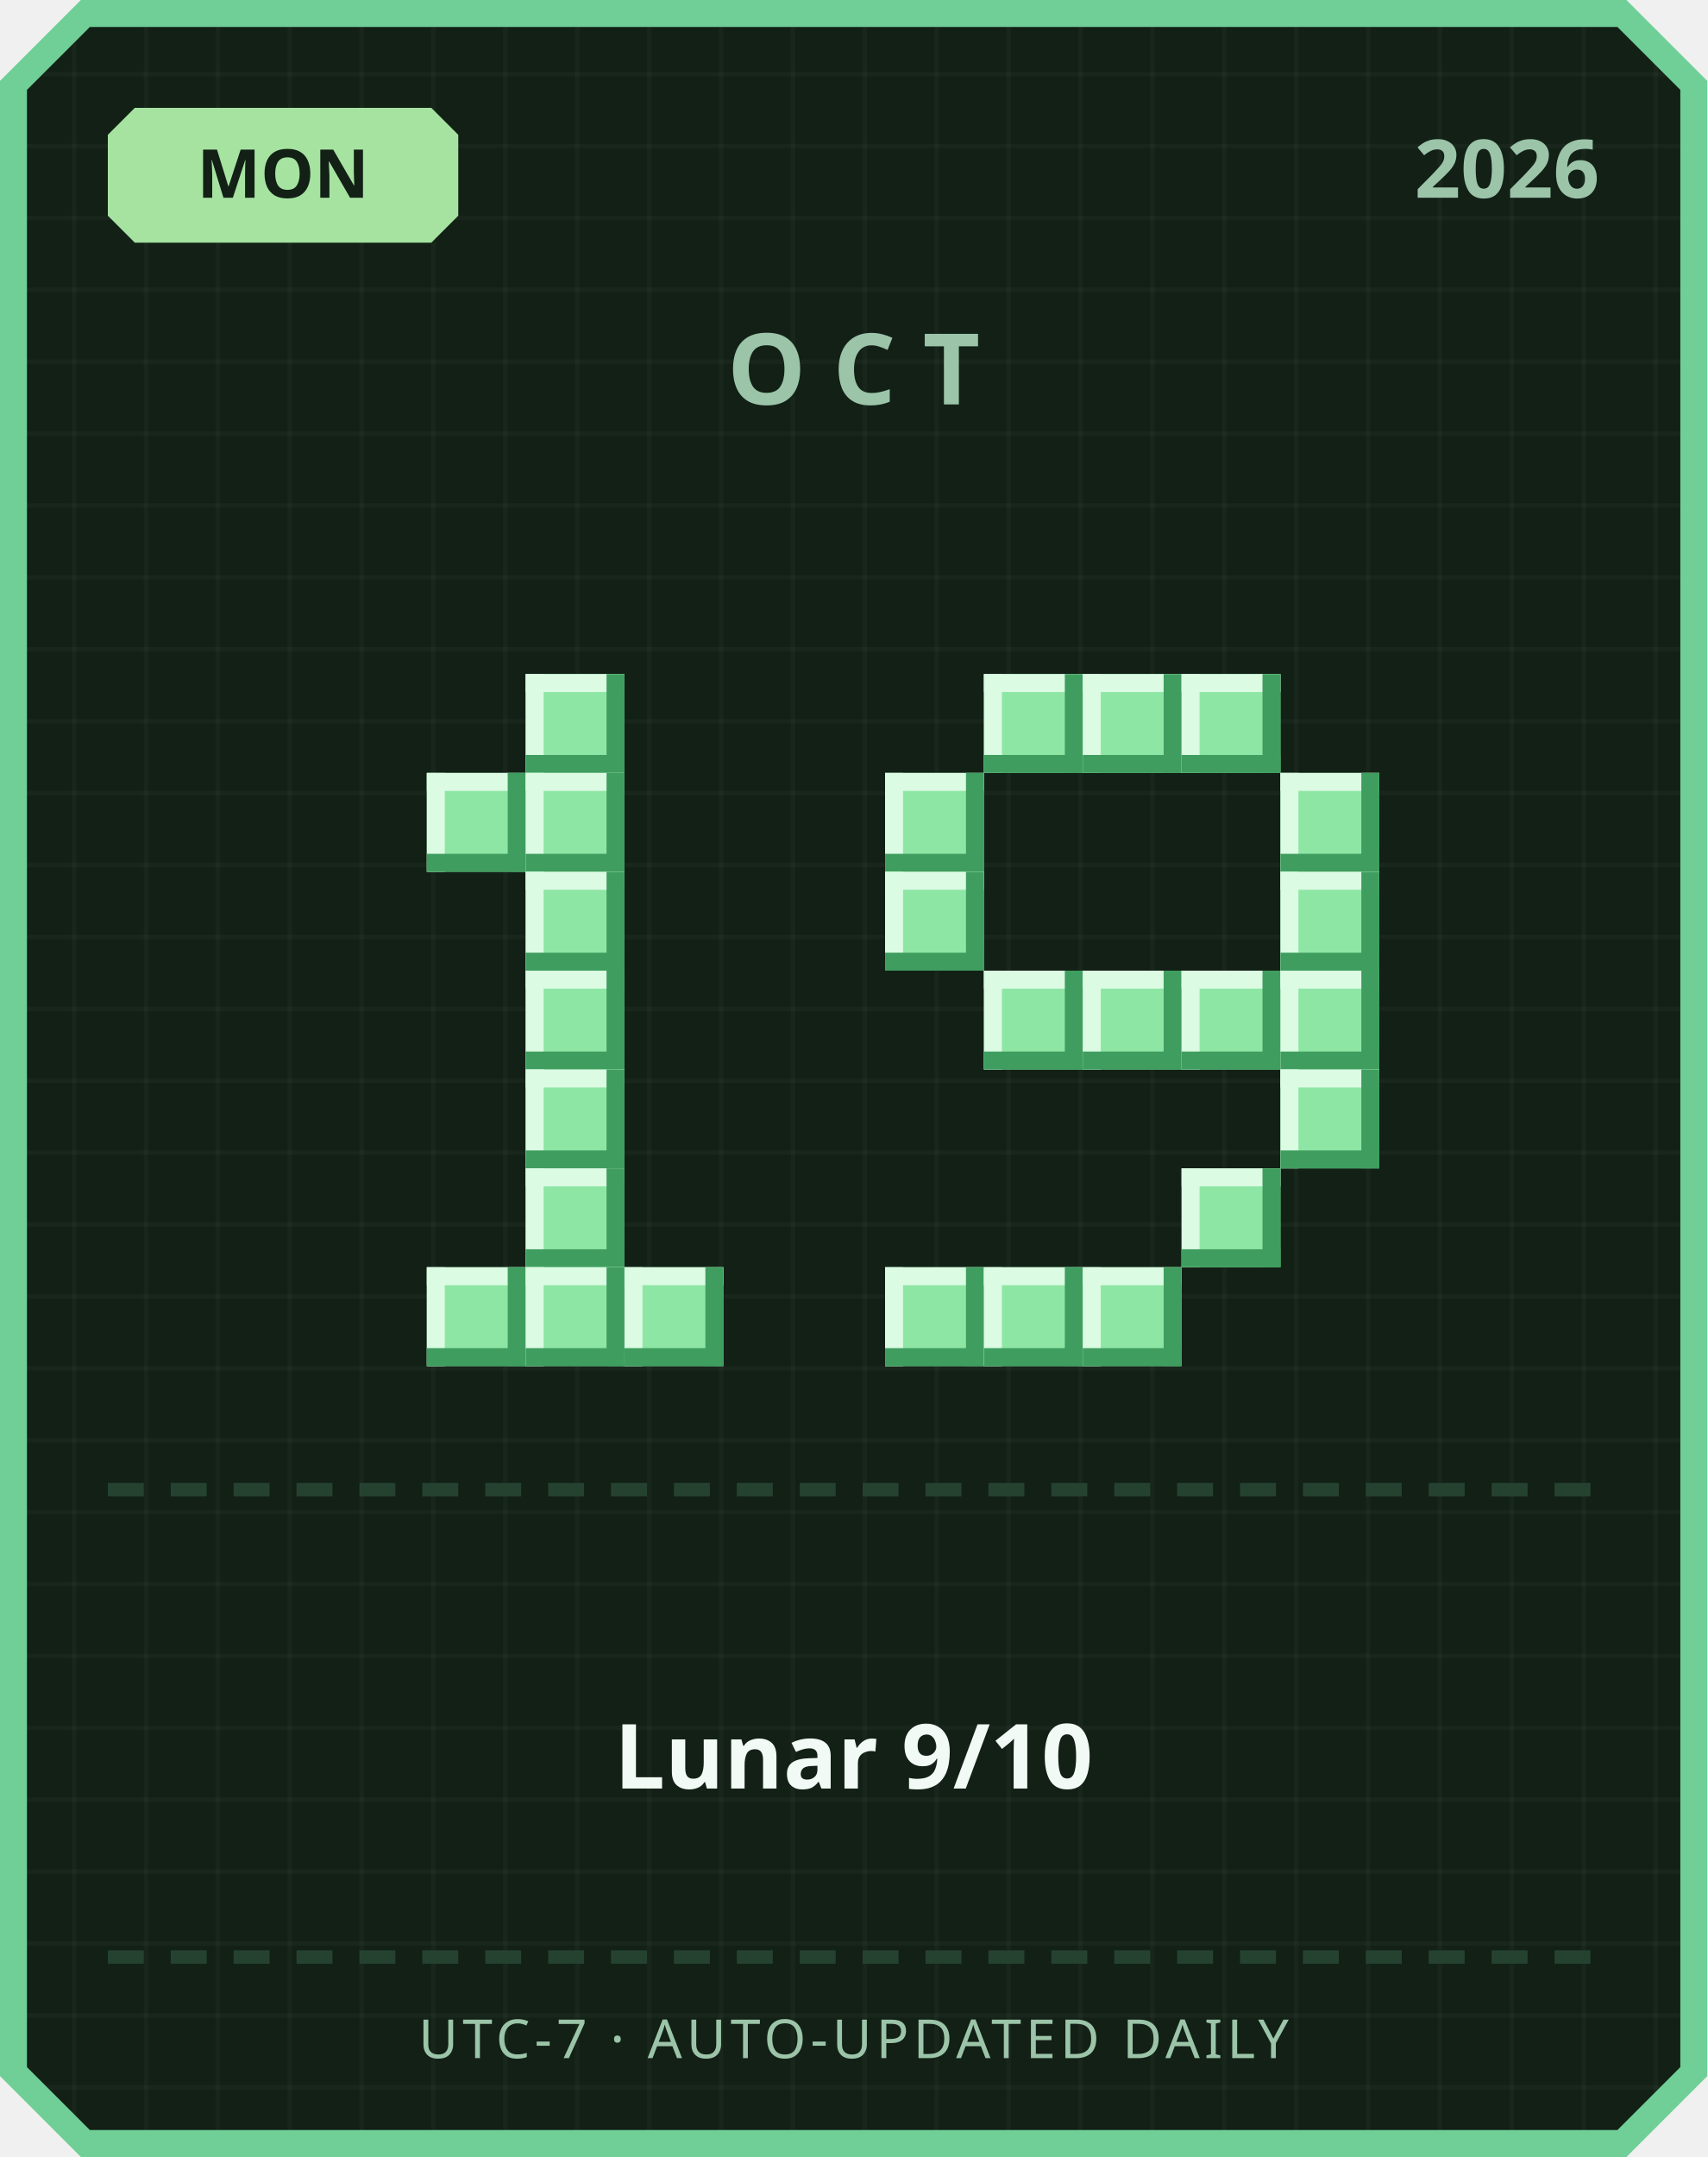
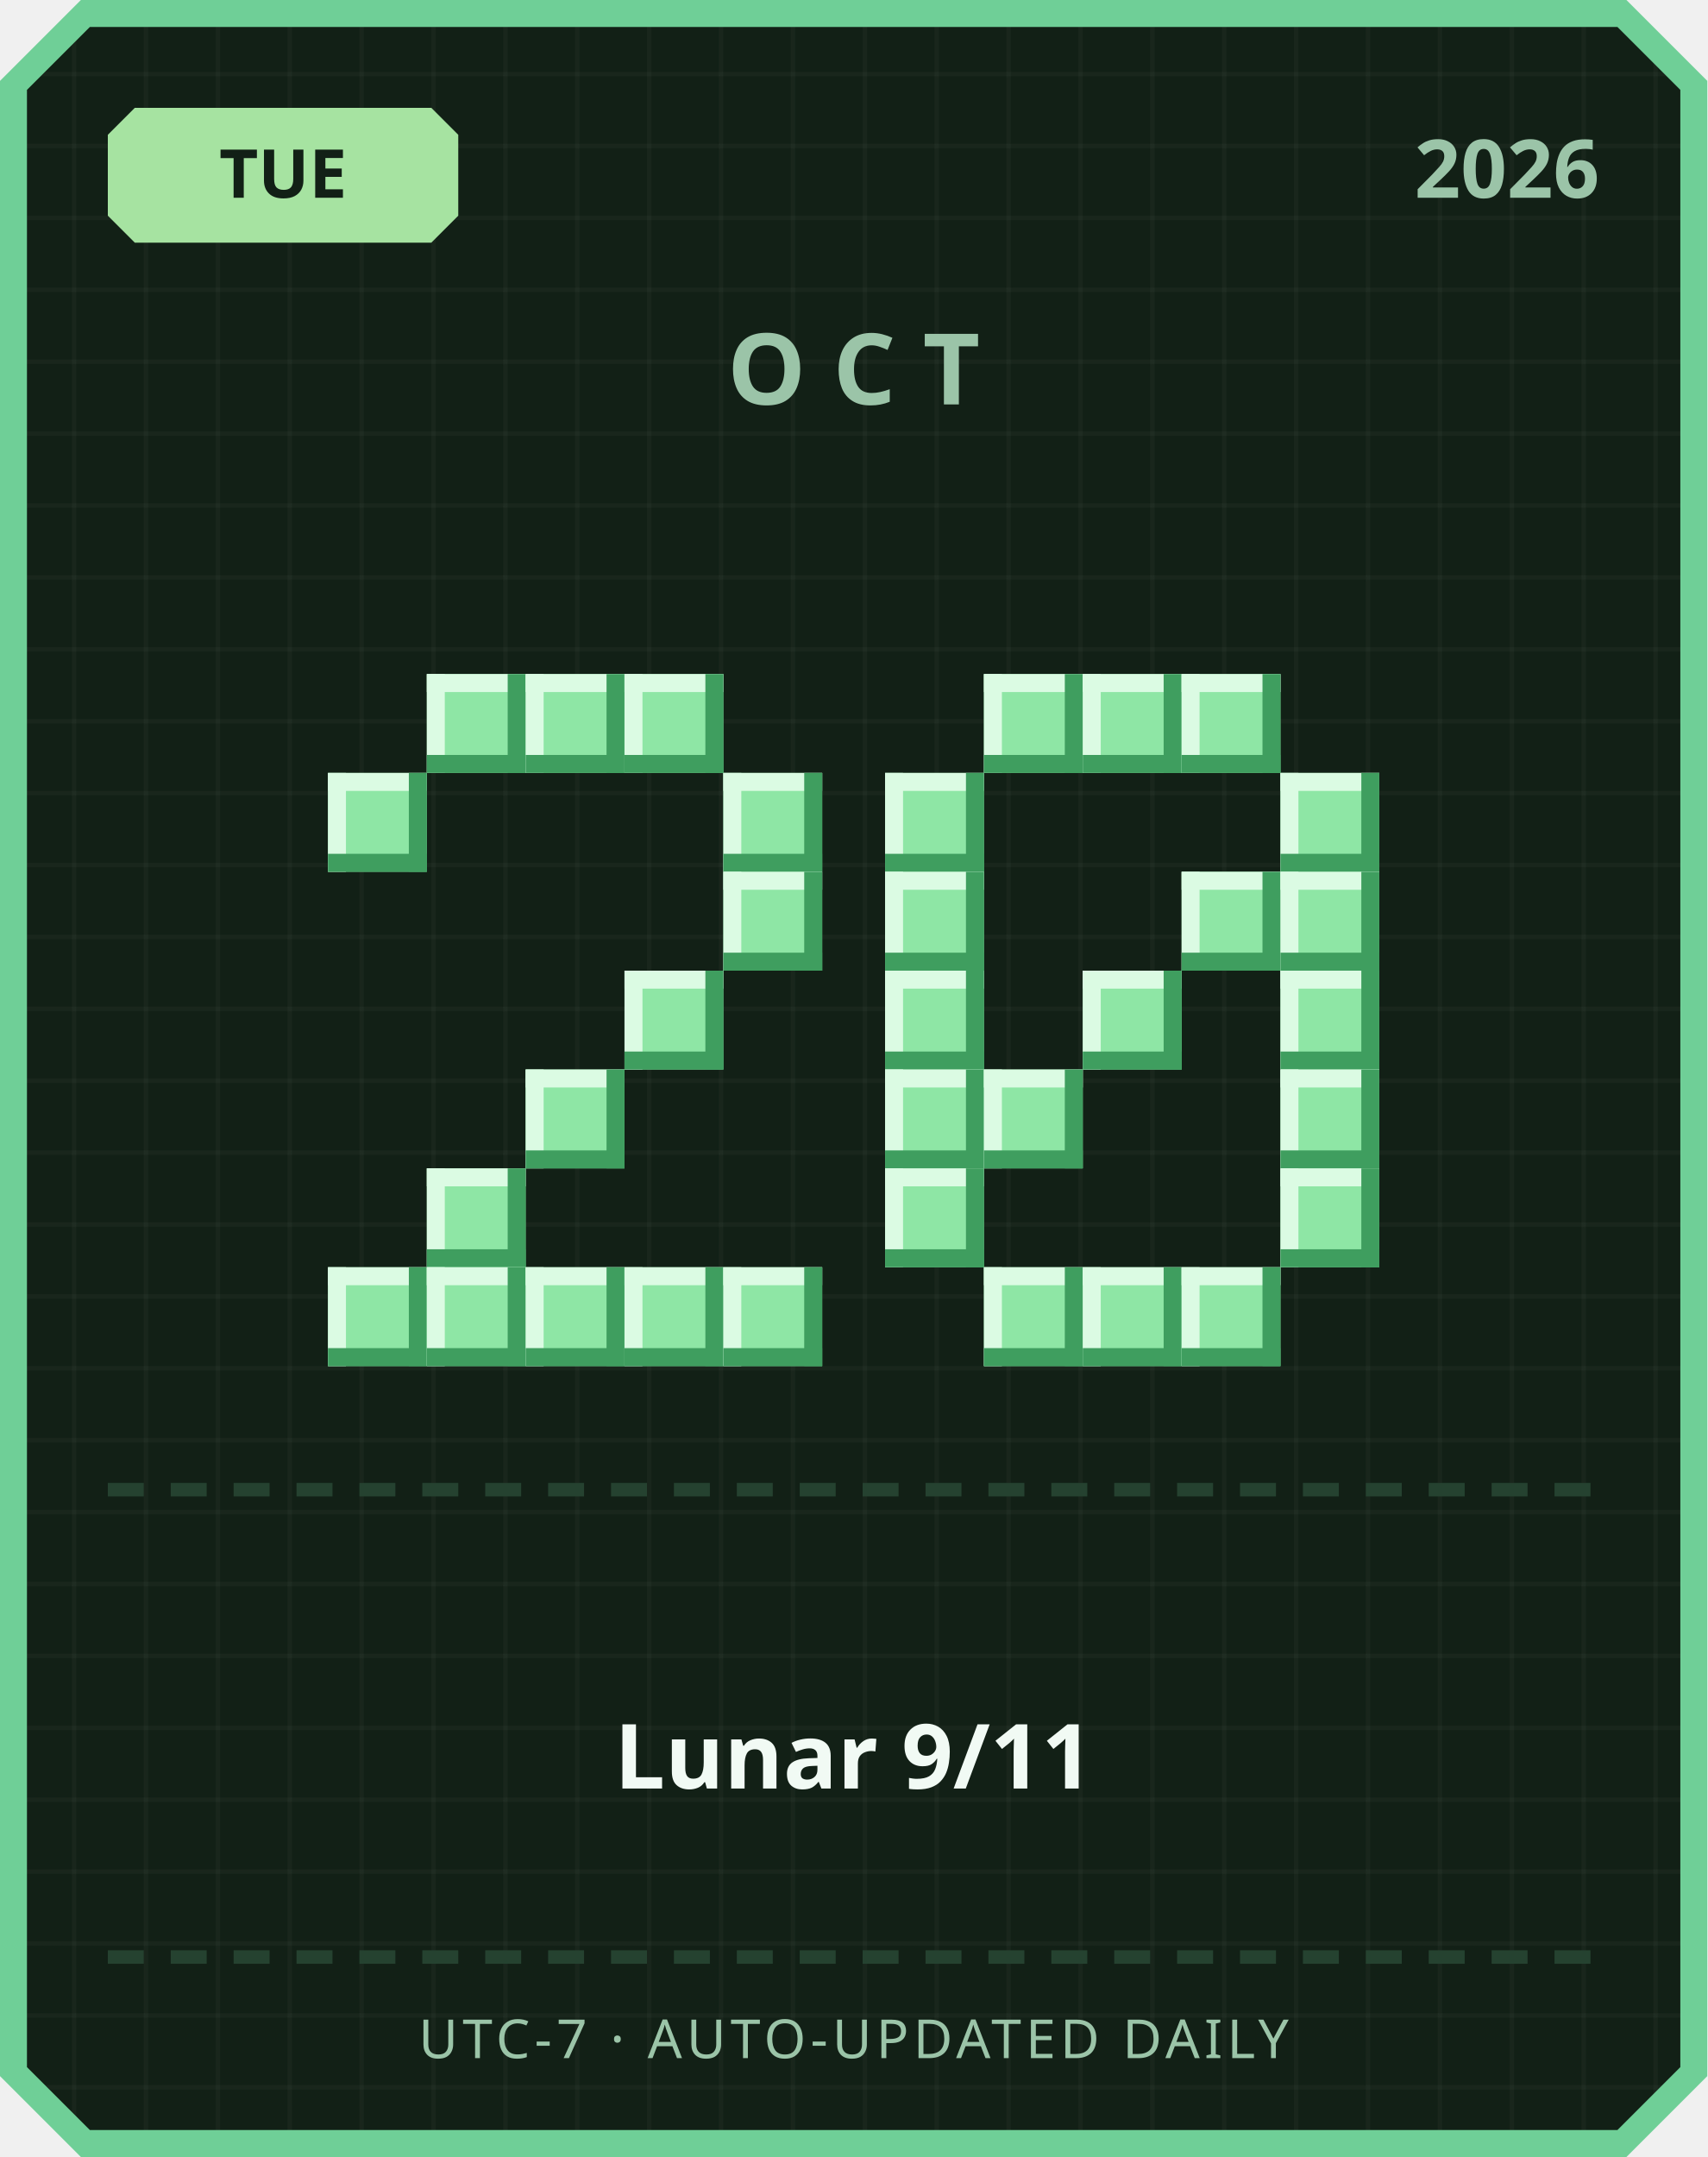
<svg xmlns="http://www.w3.org/2000/svg" width="380" height="480" viewBox="0 0 380 480">
  <defs>
    <pattern id="grid" width="16" height="16" patternUnits="userSpaceOnUse">
      <rect width="16" height="16" fill="#122016" />
      <rect width="1" height="16" fill="#ffffff" opacity="0.03" />
      <rect width="16" height="1" fill="#ffffff" opacity="0.03" />
    </pattern>
  </defs>
  <path d="M 18,0 L 362,0 L 380,18 L 380,462 L 362,480 L 18,480 L 0,462 L 0,18 Z" fill="#6fcf97" />
  <path d="M 20,6 L 360,6 L 374,20 L 374,460 L 360,474 L 20,474 L 6,460 L 6,20 Z" fill="url(#grid)" />
  <path d="M 30,24 L 96,24 L 102,30 L 102,48 L 96,54 L 30,54 L 24,48 L 24,30 Z" fill="#a6e3a1" />
-   <text x="63" y="44" text-anchor="middle" font-family="'Segoe UI', sans-serif" font-size="15" font-weight="700" fill="#122016">MON</text>
+   <text x="63" y="44" text-anchor="middle" font-family="'Segoe UI', sans-serif" font-size="15" font-weight="700" fill="#122016">TUE</text>
  <text x="356" y="44" text-anchor="end" font-family="'Segoe UI', sans-serif" font-size="18" font-weight="700" fill="#9bc4a8">2026</text>
  <text x="190" y="90" text-anchor="middle" font-family="'Segoe UI', sans-serif" font-size="22" font-weight="700" letter-spacing="6" fill="#9bc4a8">OCT</text>
+   <rect x="95" y="150" width="22" height="22" fill="#8ee6a5" />
+   <rect x="95" y="150" width="22" height="4" fill="#dbfbe3" />
+   <rect x="95" y="150" width="4" height="22" fill="#dbfbe3" />
+   <rect x="95" y="168" width="22" height="4" fill="#3f9e5f" />
+   <rect x="113" y="150" width="4" height="22" fill="#3f9e5f" />
  <rect x="117" y="150" width="22" height="22" fill="#8ee6a5" />
  <rect x="117" y="150" width="22" height="4" fill="#dbfbe3" />
  <rect x="117" y="150" width="4" height="22" fill="#dbfbe3" />
  <rect x="117" y="168" width="22" height="4" fill="#3f9e5f" />
  <rect x="135" y="150" width="4" height="22" fill="#3f9e5f" />
-   <rect x="95" y="172" width="22" height="22" fill="#8ee6a5" />
-   <rect x="95" y="172" width="22" height="4" fill="#dbfbe3" />
-   <rect x="95" y="172" width="4" height="22" fill="#dbfbe3" />
-   <rect x="95" y="190" width="22" height="4" fill="#3f9e5f" />
-   <rect x="113" y="172" width="4" height="22" fill="#3f9e5f" />
-   <rect x="117" y="172" width="22" height="22" fill="#8ee6a5" />
-   <rect x="117" y="172" width="22" height="4" fill="#dbfbe3" />
-   <rect x="117" y="172" width="4" height="22" fill="#dbfbe3" />
-   <rect x="117" y="190" width="22" height="4" fill="#3f9e5f" />
-   <rect x="135" y="172" width="4" height="22" fill="#3f9e5f" />
-   <rect x="117" y="194" width="22" height="22" fill="#8ee6a5" />
-   <rect x="117" y="194" width="22" height="4" fill="#dbfbe3" />
-   <rect x="117" y="194" width="4" height="22" fill="#dbfbe3" />
-   <rect x="117" y="212" width="22" height="4" fill="#3f9e5f" />
-   <rect x="135" y="194" width="4" height="22" fill="#3f9e5f" />
-   <rect x="117" y="216" width="22" height="22" fill="#8ee6a5" />
-   <rect x="117" y="216" width="22" height="4" fill="#dbfbe3" />
-   <rect x="117" y="216" width="4" height="22" fill="#dbfbe3" />
-   <rect x="117" y="234" width="22" height="4" fill="#3f9e5f" />
-   <rect x="135" y="216" width="4" height="22" fill="#3f9e5f" />
+   <rect x="139" y="150" width="22" height="22" fill="#8ee6a5" />
+   <rect x="139" y="150" width="22" height="4" fill="#dbfbe3" />
+   <rect x="139" y="150" width="4" height="22" fill="#dbfbe3" />
+   <rect x="139" y="168" width="22" height="4" fill="#3f9e5f" />
+   <rect x="157" y="150" width="4" height="22" fill="#3f9e5f" />
+   <rect x="73" y="172" width="22" height="22" fill="#8ee6a5" />
+   <rect x="73" y="172" width="22" height="4" fill="#dbfbe3" />
+   <rect x="73" y="172" width="4" height="22" fill="#dbfbe3" />
+   <rect x="73" y="190" width="22" height="4" fill="#3f9e5f" />
+   <rect x="91" y="172" width="4" height="22" fill="#3f9e5f" />
+   <rect x="161" y="172" width="22" height="22" fill="#8ee6a5" />
+   <rect x="161" y="172" width="22" height="4" fill="#dbfbe3" />
+   <rect x="161" y="172" width="4" height="22" fill="#dbfbe3" />
+   <rect x="161" y="190" width="22" height="4" fill="#3f9e5f" />
+   <rect x="179" y="172" width="4" height="22" fill="#3f9e5f" />
+   <rect x="161" y="194" width="22" height="22" fill="#8ee6a5" />
+   <rect x="161" y="194" width="22" height="4" fill="#dbfbe3" />
+   <rect x="161" y="194" width="4" height="22" fill="#dbfbe3" />
+   <rect x="161" y="212" width="22" height="4" fill="#3f9e5f" />
+   <rect x="179" y="194" width="4" height="22" fill="#3f9e5f" />
+   <rect x="139" y="216" width="22" height="22" fill="#8ee6a5" />
+   <rect x="139" y="216" width="22" height="4" fill="#dbfbe3" />
+   <rect x="139" y="216" width="4" height="22" fill="#dbfbe3" />
+   <rect x="139" y="234" width="22" height="4" fill="#3f9e5f" />
+   <rect x="157" y="216" width="4" height="22" fill="#3f9e5f" />
  <rect x="117" y="238" width="22" height="22" fill="#8ee6a5" />
  <rect x="117" y="238" width="22" height="4" fill="#dbfbe3" />
  <rect x="117" y="238" width="4" height="22" fill="#dbfbe3" />
  <rect x="117" y="256" width="22" height="4" fill="#3f9e5f" />
  <rect x="135" y="238" width="4" height="22" fill="#3f9e5f" />
-   <rect x="117" y="260" width="22" height="22" fill="#8ee6a5" />
-   <rect x="117" y="260" width="22" height="4" fill="#dbfbe3" />
-   <rect x="117" y="260" width="4" height="22" fill="#dbfbe3" />
-   <rect x="117" y="278" width="22" height="4" fill="#3f9e5f" />
-   <rect x="135" y="260" width="4" height="22" fill="#3f9e5f" />
+   <rect x="95" y="260" width="22" height="22" fill="#8ee6a5" />
+   <rect x="95" y="260" width="22" height="4" fill="#dbfbe3" />
+   <rect x="95" y="260" width="4" height="22" fill="#dbfbe3" />
+   <rect x="95" y="278" width="22" height="4" fill="#3f9e5f" />
+   <rect x="113" y="260" width="4" height="22" fill="#3f9e5f" />
+   <rect x="73" y="282" width="22" height="22" fill="#8ee6a5" />
+   <rect x="73" y="282" width="22" height="4" fill="#dbfbe3" />
+   <rect x="73" y="282" width="4" height="22" fill="#dbfbe3" />
+   <rect x="73" y="300" width="22" height="4" fill="#3f9e5f" />
+   <rect x="91" y="282" width="4" height="22" fill="#3f9e5f" />
  <rect x="95" y="282" width="22" height="22" fill="#8ee6a5" />
  <rect x="95" y="282" width="22" height="4" fill="#dbfbe3" />
  <rect x="95" y="282" width="4" height="22" fill="#dbfbe3" />
  <rect x="95" y="300" width="22" height="4" fill="#3f9e5f" />
  <rect x="113" y="282" width="4" height="22" fill="#3f9e5f" />
  <rect x="117" y="282" width="22" height="22" fill="#8ee6a5" />
  <rect x="117" y="282" width="22" height="4" fill="#dbfbe3" />
  <rect x="117" y="282" width="4" height="22" fill="#dbfbe3" />
  <rect x="117" y="300" width="22" height="4" fill="#3f9e5f" />
  <rect x="135" y="282" width="4" height="22" fill="#3f9e5f" />
  <rect x="139" y="282" width="22" height="22" fill="#8ee6a5" />
  <rect x="139" y="282" width="22" height="4" fill="#dbfbe3" />
  <rect x="139" y="282" width="4" height="22" fill="#dbfbe3" />
  <rect x="139" y="300" width="22" height="4" fill="#3f9e5f" />
  <rect x="157" y="282" width="4" height="22" fill="#3f9e5f" />
+   <rect x="161" y="282" width="22" height="22" fill="#8ee6a5" />
+   <rect x="161" y="282" width="22" height="4" fill="#dbfbe3" />
+   <rect x="161" y="282" width="4" height="22" fill="#dbfbe3" />
+   <rect x="161" y="300" width="22" height="4" fill="#3f9e5f" />
+   <rect x="179" y="282" width="4" height="22" fill="#3f9e5f" />
  <rect x="219" y="150" width="22" height="22" fill="#8ee6a5" />
  <rect x="219" y="150" width="22" height="4" fill="#dbfbe3" />
  <rect x="219" y="150" width="4" height="22" fill="#dbfbe3" />
  <rect x="219" y="168" width="22" height="4" fill="#3f9e5f" />
  <rect x="237" y="150" width="4" height="22" fill="#3f9e5f" />
  <rect x="241" y="150" width="22" height="22" fill="#8ee6a5" />
  <rect x="241" y="150" width="22" height="4" fill="#dbfbe3" />
  <rect x="241" y="150" width="4" height="22" fill="#dbfbe3" />
  <rect x="241" y="168" width="22" height="4" fill="#3f9e5f" />
  <rect x="259" y="150" width="4" height="22" fill="#3f9e5f" />
  <rect x="263" y="150" width="22" height="22" fill="#8ee6a5" />
  <rect x="263" y="150" width="22" height="4" fill="#dbfbe3" />
  <rect x="263" y="150" width="4" height="22" fill="#dbfbe3" />
  <rect x="263" y="168" width="22" height="4" fill="#3f9e5f" />
  <rect x="281" y="150" width="4" height="22" fill="#3f9e5f" />
  <rect x="197" y="172" width="22" height="22" fill="#8ee6a5" />
  <rect x="197" y="172" width="22" height="4" fill="#dbfbe3" />
  <rect x="197" y="172" width="4" height="22" fill="#dbfbe3" />
  <rect x="197" y="190" width="22" height="4" fill="#3f9e5f" />
  <rect x="215" y="172" width="4" height="22" fill="#3f9e5f" />
  <rect x="285" y="172" width="22" height="22" fill="#8ee6a5" />
  <rect x="285" y="172" width="22" height="4" fill="#dbfbe3" />
  <rect x="285" y="172" width="4" height="22" fill="#dbfbe3" />
  <rect x="285" y="190" width="22" height="4" fill="#3f9e5f" />
  <rect x="303" y="172" width="4" height="22" fill="#3f9e5f" />
  <rect x="197" y="194" width="22" height="22" fill="#8ee6a5" />
  <rect x="197" y="194" width="22" height="4" fill="#dbfbe3" />
  <rect x="197" y="194" width="4" height="22" fill="#dbfbe3" />
  <rect x="197" y="212" width="22" height="4" fill="#3f9e5f" />
  <rect x="215" y="194" width="4" height="22" fill="#3f9e5f" />
+   <rect x="263" y="194" width="22" height="22" fill="#8ee6a5" />
+   <rect x="263" y="194" width="22" height="4" fill="#dbfbe3" />
+   <rect x="263" y="194" width="4" height="22" fill="#dbfbe3" />
+   <rect x="263" y="212" width="22" height="4" fill="#3f9e5f" />
+   <rect x="281" y="194" width="4" height="22" fill="#3f9e5f" />
  <rect x="285" y="194" width="22" height="22" fill="#8ee6a5" />
  <rect x="285" y="194" width="22" height="4" fill="#dbfbe3" />
  <rect x="285" y="194" width="4" height="22" fill="#dbfbe3" />
  <rect x="285" y="212" width="22" height="4" fill="#3f9e5f" />
  <rect x="303" y="194" width="4" height="22" fill="#3f9e5f" />
-   <rect x="219" y="216" width="22" height="22" fill="#8ee6a5" />
-   <rect x="219" y="216" width="22" height="4" fill="#dbfbe3" />
-   <rect x="219" y="216" width="4" height="22" fill="#dbfbe3" />
-   <rect x="219" y="234" width="22" height="4" fill="#3f9e5f" />
-   <rect x="237" y="216" width="4" height="22" fill="#3f9e5f" />
+   <rect x="197" y="216" width="22" height="22" fill="#8ee6a5" />
+   <rect x="197" y="216" width="22" height="4" fill="#dbfbe3" />
+   <rect x="197" y="216" width="4" height="22" fill="#dbfbe3" />
+   <rect x="197" y="234" width="22" height="4" fill="#3f9e5f" />
+   <rect x="215" y="216" width="4" height="22" fill="#3f9e5f" />
  <rect x="241" y="216" width="22" height="22" fill="#8ee6a5" />
  <rect x="241" y="216" width="22" height="4" fill="#dbfbe3" />
  <rect x="241" y="216" width="4" height="22" fill="#dbfbe3" />
  <rect x="241" y="234" width="22" height="4" fill="#3f9e5f" />
  <rect x="259" y="216" width="4" height="22" fill="#3f9e5f" />
-   <rect x="263" y="216" width="22" height="22" fill="#8ee6a5" />
-   <rect x="263" y="216" width="22" height="4" fill="#dbfbe3" />
-   <rect x="263" y="216" width="4" height="22" fill="#dbfbe3" />
-   <rect x="263" y="234" width="22" height="4" fill="#3f9e5f" />
-   <rect x="281" y="216" width="4" height="22" fill="#3f9e5f" />
  <rect x="285" y="216" width="22" height="22" fill="#8ee6a5" />
  <rect x="285" y="216" width="22" height="4" fill="#dbfbe3" />
  <rect x="285" y="216" width="4" height="22" fill="#dbfbe3" />
  <rect x="285" y="234" width="22" height="4" fill="#3f9e5f" />
  <rect x="303" y="216" width="4" height="22" fill="#3f9e5f" />
+   <rect x="197" y="238" width="22" height="22" fill="#8ee6a5" />
+   <rect x="197" y="238" width="22" height="4" fill="#dbfbe3" />
+   <rect x="197" y="238" width="4" height="22" fill="#dbfbe3" />
+   <rect x="197" y="256" width="22" height="4" fill="#3f9e5f" />
+   <rect x="215" y="238" width="4" height="22" fill="#3f9e5f" />
+   <rect x="219" y="238" width="22" height="22" fill="#8ee6a5" />
+   <rect x="219" y="238" width="22" height="4" fill="#dbfbe3" />
+   <rect x="219" y="238" width="4" height="22" fill="#dbfbe3" />
+   <rect x="219" y="256" width="22" height="4" fill="#3f9e5f" />
+   <rect x="237" y="238" width="4" height="22" fill="#3f9e5f" />
  <rect x="285" y="238" width="22" height="22" fill="#8ee6a5" />
  <rect x="285" y="238" width="22" height="4" fill="#dbfbe3" />
  <rect x="285" y="238" width="4" height="22" fill="#dbfbe3" />
  <rect x="285" y="256" width="22" height="4" fill="#3f9e5f" />
  <rect x="303" y="238" width="4" height="22" fill="#3f9e5f" />
-   <rect x="263" y="260" width="22" height="22" fill="#8ee6a5" />
-   <rect x="263" y="260" width="22" height="4" fill="#dbfbe3" />
-   <rect x="263" y="260" width="4" height="22" fill="#dbfbe3" />
-   <rect x="263" y="278" width="22" height="4" fill="#3f9e5f" />
-   <rect x="281" y="260" width="4" height="22" fill="#3f9e5f" />
-   <rect x="197" y="282" width="22" height="22" fill="#8ee6a5" />
-   <rect x="197" y="282" width="22" height="4" fill="#dbfbe3" />
-   <rect x="197" y="282" width="4" height="22" fill="#dbfbe3" />
-   <rect x="197" y="300" width="22" height="4" fill="#3f9e5f" />
-   <rect x="215" y="282" width="4" height="22" fill="#3f9e5f" />
+   <rect x="197" y="260" width="22" height="22" fill="#8ee6a5" />
+   <rect x="197" y="260" width="22" height="4" fill="#dbfbe3" />
+   <rect x="197" y="260" width="4" height="22" fill="#dbfbe3" />
+   <rect x="197" y="278" width="22" height="4" fill="#3f9e5f" />
+   <rect x="215" y="260" width="4" height="22" fill="#3f9e5f" />
+   <rect x="285" y="260" width="22" height="22" fill="#8ee6a5" />
+   <rect x="285" y="260" width="22" height="4" fill="#dbfbe3" />
+   <rect x="285" y="260" width="4" height="22" fill="#dbfbe3" />
+   <rect x="285" y="278" width="22" height="4" fill="#3f9e5f" />
+   <rect x="303" y="260" width="4" height="22" fill="#3f9e5f" />
  <rect x="219" y="282" width="22" height="22" fill="#8ee6a5" />
  <rect x="219" y="282" width="22" height="4" fill="#dbfbe3" />
  <rect x="219" y="282" width="4" height="22" fill="#dbfbe3" />
  <rect x="219" y="300" width="22" height="4" fill="#3f9e5f" />
  <rect x="237" y="282" width="4" height="22" fill="#3f9e5f" />
  <rect x="241" y="282" width="22" height="22" fill="#8ee6a5" />
  <rect x="241" y="282" width="22" height="4" fill="#dbfbe3" />
  <rect x="241" y="282" width="4" height="22" fill="#dbfbe3" />
  <rect x="241" y="300" width="22" height="4" fill="#3f9e5f" />
  <rect x="259" y="282" width="4" height="22" fill="#3f9e5f" />
+   <rect x="263" y="282" width="22" height="22" fill="#8ee6a5" />
+   <rect x="263" y="282" width="22" height="4" fill="#dbfbe3" />
+   <rect x="263" y="282" width="4" height="22" fill="#dbfbe3" />
+   <rect x="263" y="300" width="22" height="4" fill="#3f9e5f" />
+   <rect x="281" y="282" width="4" height="22" fill="#3f9e5f" />
  <rect x="24" y="330" width="8" height="3" fill="#254230" />
  <rect x="38" y="330" width="8" height="3" fill="#254230" />
  <rect x="52" y="330" width="8" height="3" fill="#254230" />
  <rect x="66" y="330" width="8" height="3" fill="#254230" />
  <rect x="80" y="330" width="8" height="3" fill="#254230" />
  <rect x="94" y="330" width="8" height="3" fill="#254230" />
  <rect x="108" y="330" width="8" height="3" fill="#254230" />
  <rect x="122" y="330" width="8" height="3" fill="#254230" />
  <rect x="136" y="330" width="8" height="3" fill="#254230" />
  <rect x="150" y="330" width="8" height="3" fill="#254230" />
  <rect x="164" y="330" width="8" height="3" fill="#254230" />
  <rect x="178" y="330" width="8" height="3" fill="#254230" />
  <rect x="192" y="330" width="8" height="3" fill="#254230" />
  <rect x="206" y="330" width="8" height="3" fill="#254230" />
  <rect x="220" y="330" width="8" height="3" fill="#254230" />
  <rect x="234" y="330" width="8" height="3" fill="#254230" />
  <rect x="248" y="330" width="8" height="3" fill="#254230" />
  <rect x="262" y="330" width="8" height="3" fill="#254230" />
  <rect x="276" y="330" width="8" height="3" fill="#254230" />
  <rect x="290" y="330" width="8" height="3" fill="#254230" />
  <rect x="304" y="330" width="8" height="3" fill="#254230" />
  <rect x="318" y="330" width="8" height="3" fill="#254230" />
  <rect x="332" y="330" width="8" height="3" fill="#254230" />
  <rect x="346" y="330" width="8" height="3" fill="#254230" />
-   <text x="190" y="398" text-anchor="middle" font-family="'Segoe UI', 'Microsoft JhengHei', sans-serif" font-size="20" font-weight="700" fill="#f1faf4">Lunar 9/10</text>
+   <text x="190" y="398" text-anchor="middle" font-family="'Segoe UI', 'Microsoft JhengHei', sans-serif" font-size="20" font-weight="700" fill="#f1faf4">Lunar 9/11</text>
  <rect x="24" y="434" width="8" height="3" fill="#254230" />
  <rect x="38" y="434" width="8" height="3" fill="#254230" />
  <rect x="52" y="434" width="8" height="3" fill="#254230" />
  <rect x="66" y="434" width="8" height="3" fill="#254230" />
  <rect x="80" y="434" width="8" height="3" fill="#254230" />
  <rect x="94" y="434" width="8" height="3" fill="#254230" />
  <rect x="108" y="434" width="8" height="3" fill="#254230" />
  <rect x="122" y="434" width="8" height="3" fill="#254230" />
  <rect x="136" y="434" width="8" height="3" fill="#254230" />
  <rect x="150" y="434" width="8" height="3" fill="#254230" />
  <rect x="164" y="434" width="8" height="3" fill="#254230" />
  <rect x="178" y="434" width="8" height="3" fill="#254230" />
  <rect x="192" y="434" width="8" height="3" fill="#254230" />
  <rect x="206" y="434" width="8" height="3" fill="#254230" />
  <rect x="220" y="434" width="8" height="3" fill="#254230" />
  <rect x="234" y="434" width="8" height="3" fill="#254230" />
  <rect x="248" y="434" width="8" height="3" fill="#254230" />
  <rect x="262" y="434" width="8" height="3" fill="#254230" />
  <rect x="276" y="434" width="8" height="3" fill="#254230" />
  <rect x="290" y="434" width="8" height="3" fill="#254230" />
  <rect x="304" y="434" width="8" height="3" fill="#254230" />
  <rect x="318" y="434" width="8" height="3" fill="#254230" />
  <rect x="332" y="434" width="8" height="3" fill="#254230" />
  <rect x="346" y="434" width="8" height="3" fill="#254230" />
  <text x="190" y="458" text-anchor="middle" font-family="'Segoe UI', sans-serif" font-size="12" letter-spacing="1" fill="#9bc4a8">UTC-7 · AUTO-UPDATED DAILY</text>
</svg>
